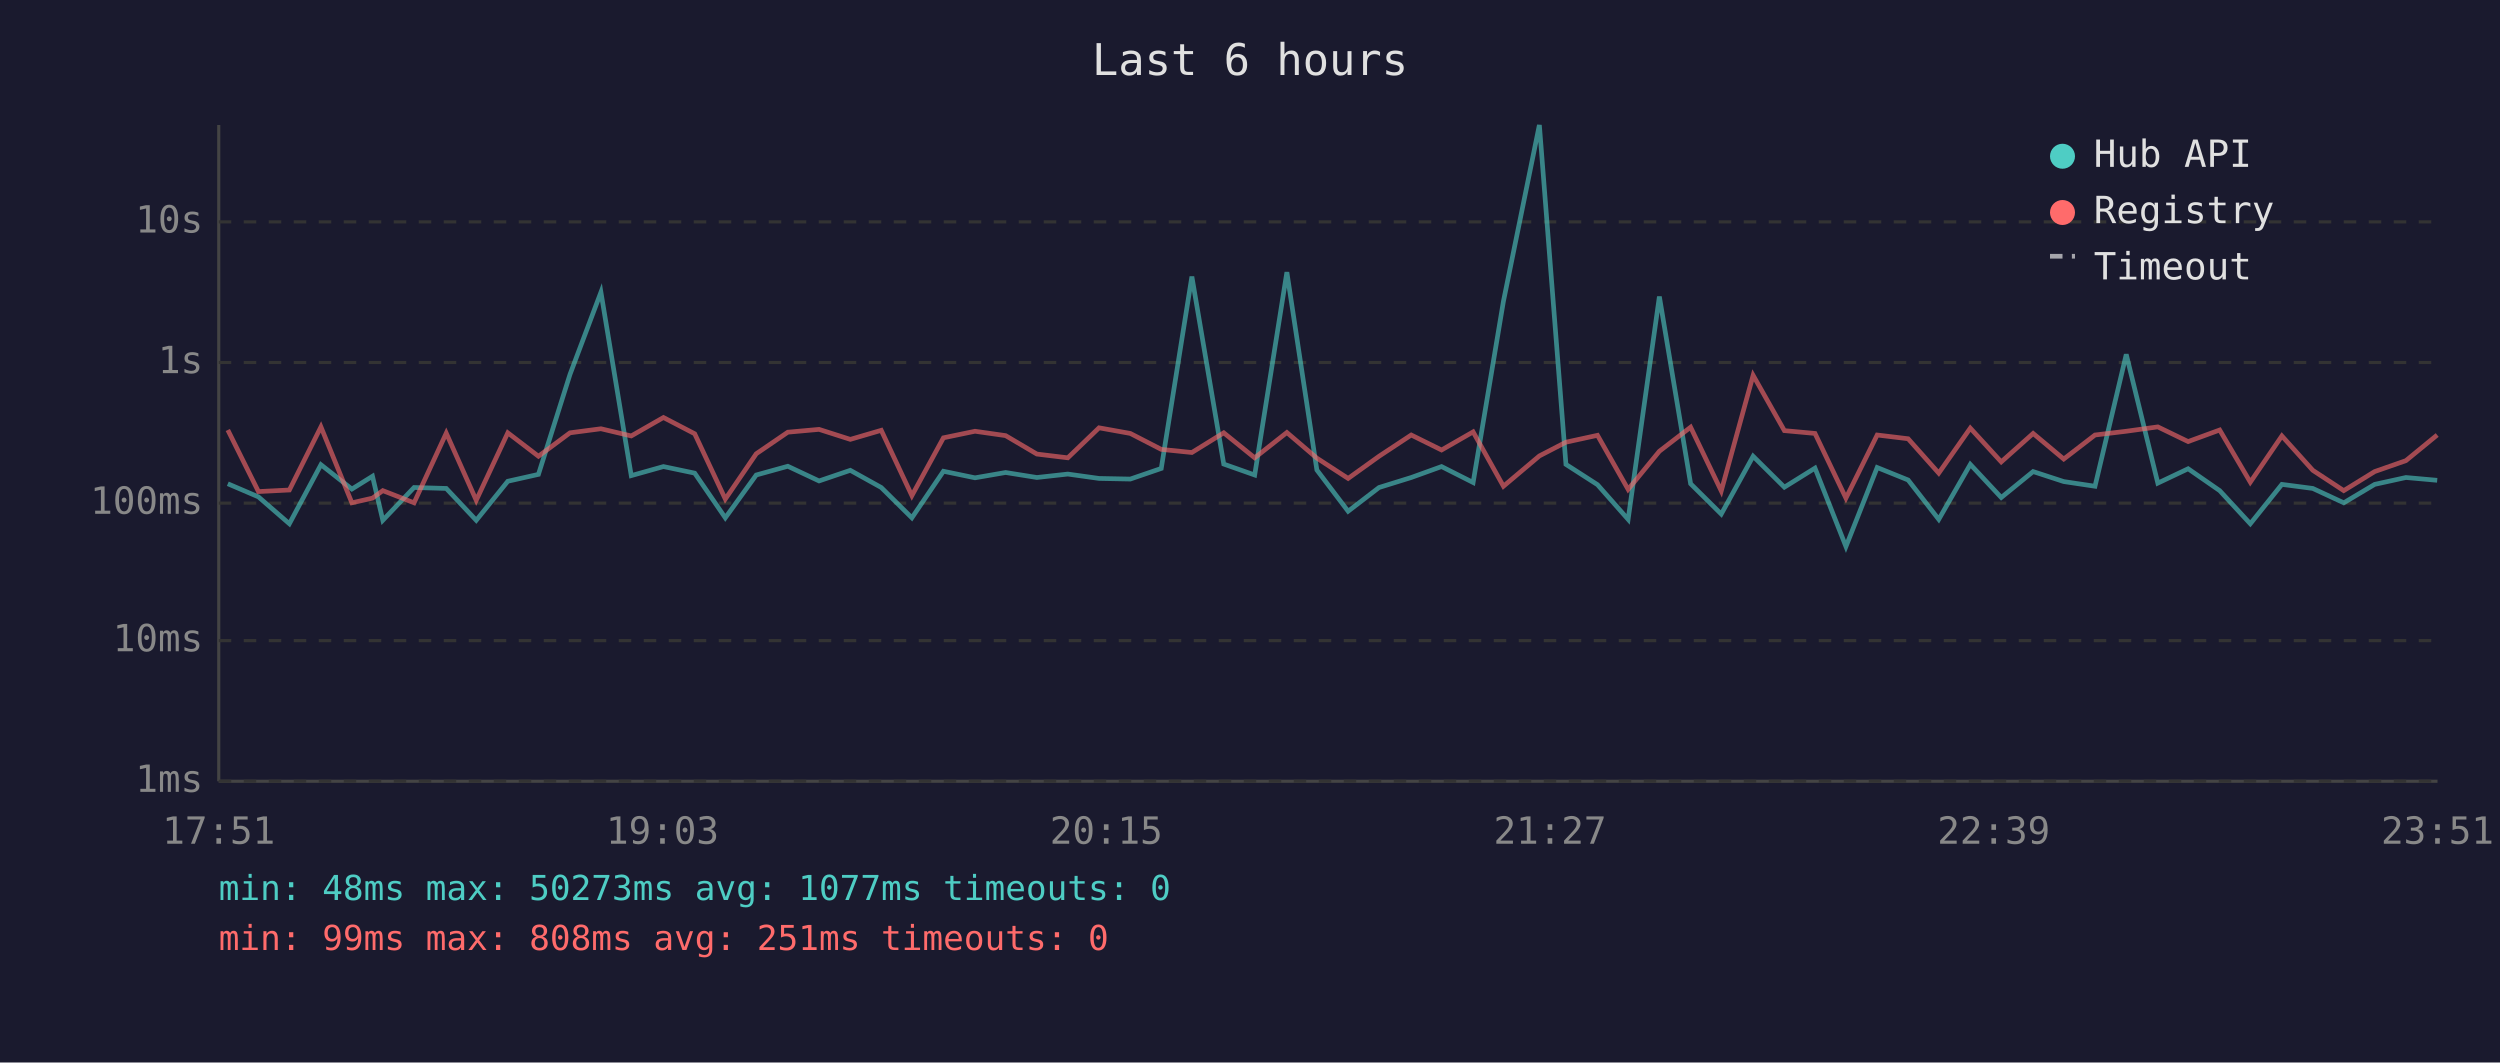
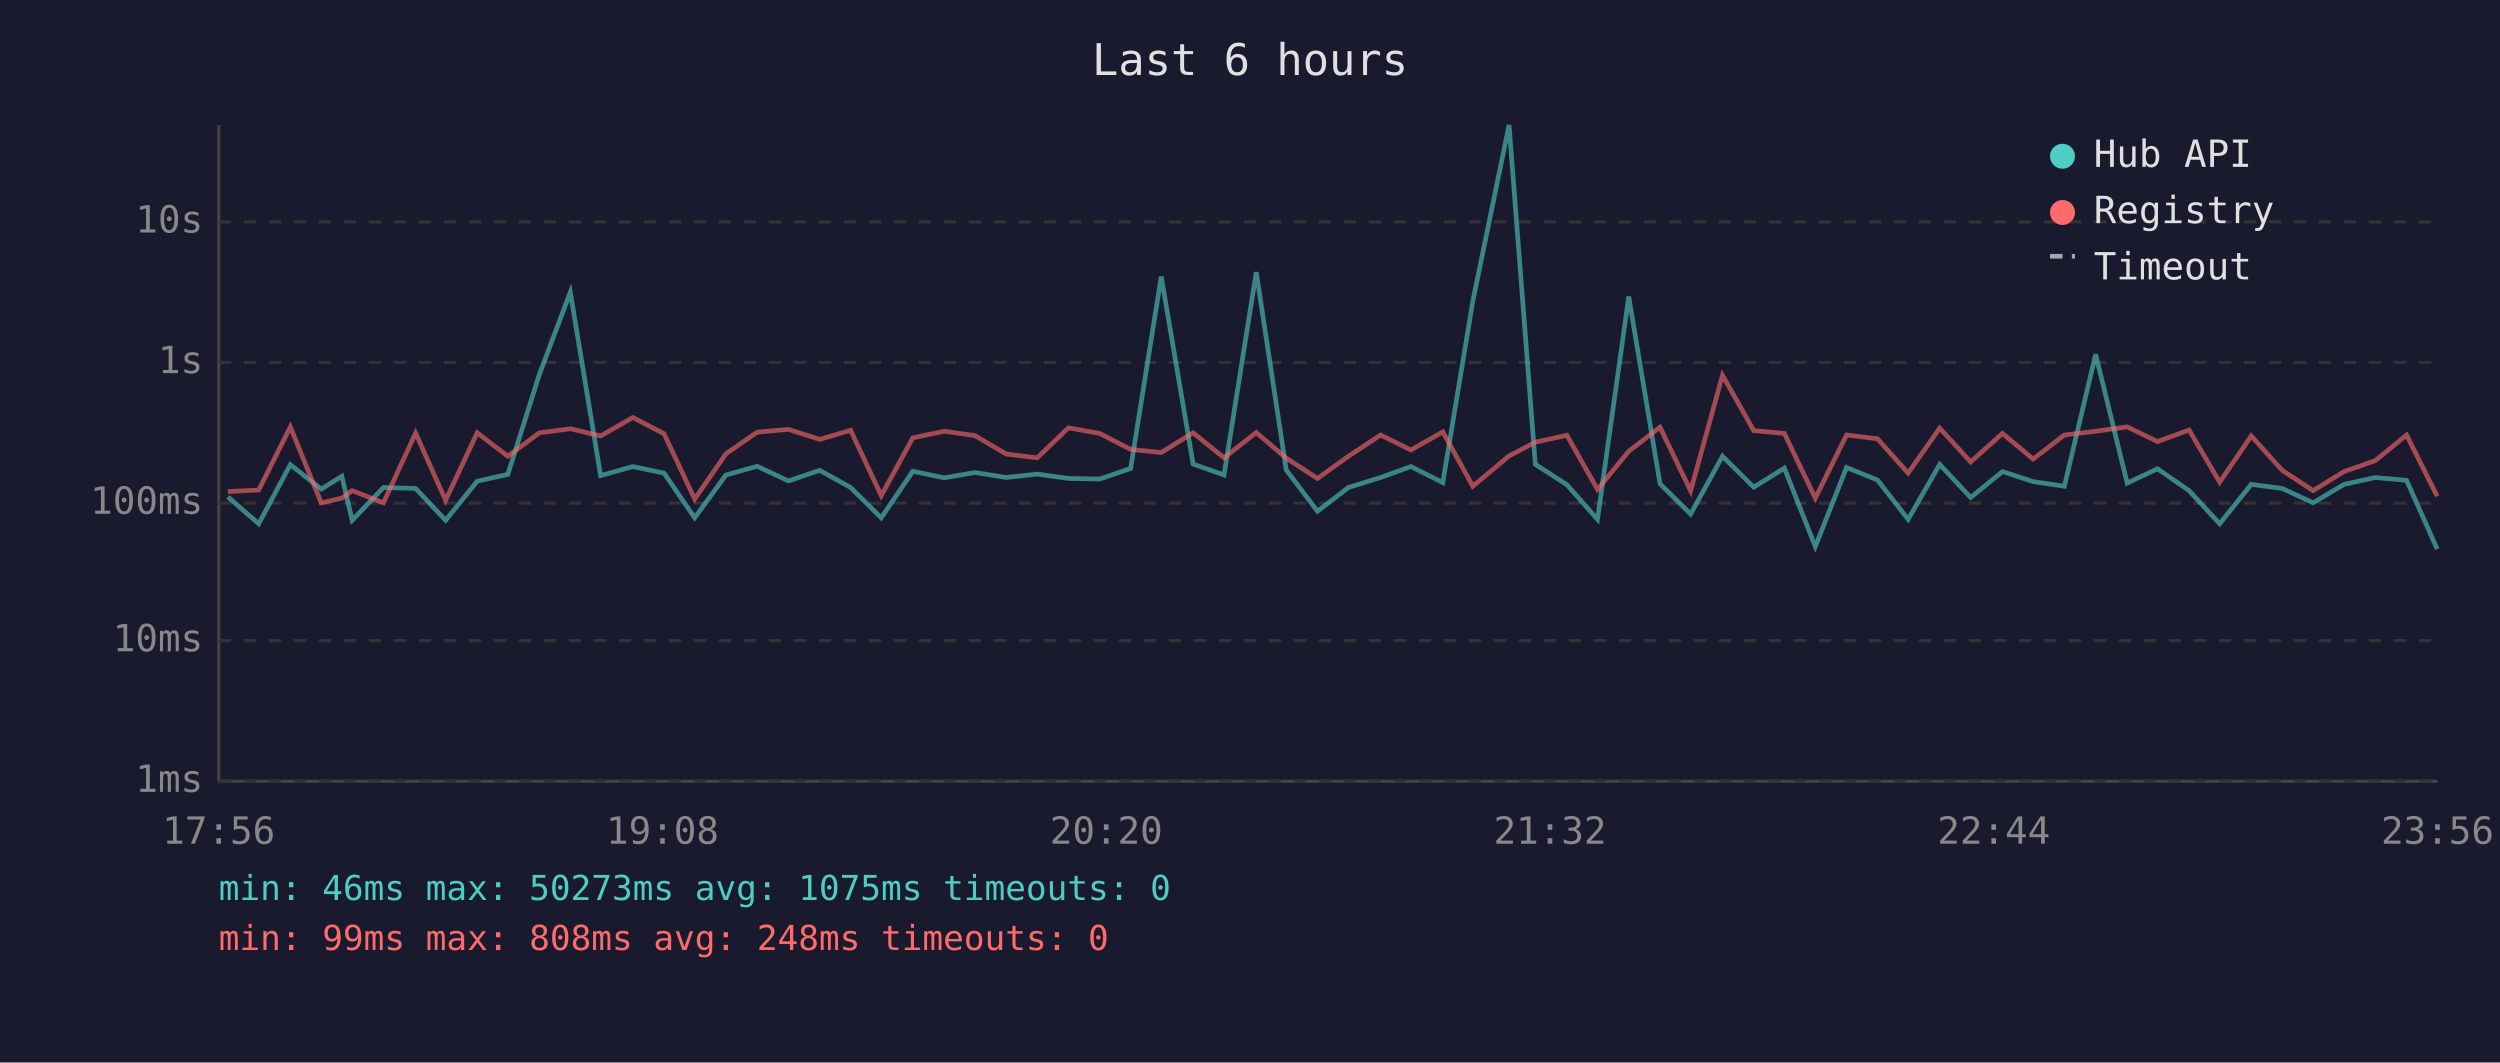
<svg xmlns="http://www.w3.org/2000/svg" viewBox="0 0 800 340" font-family="monospace" font-size="12">
  <rect width="800" height="340" fill="#1a1a2e" />
  <text x="400" y="24" fill="#e0e0e0" font-size="14" text-anchor="middle">Last 6 hours</text>
  <line x1="70" y1="40" x2="70" y2="250" stroke="#444" stroke-width="1" />
  <line x1="70" y1="250" x2="780" y2="250" stroke="#444" stroke-width="1" />
  <line x1="70" y1="250" x2="780" y2="250" stroke="#333" stroke-width="1" stroke-dasharray="4" />
  <text x="65" y="250" fill="#888" text-anchor="end" dominant-baseline="middle">1ms</text>
  <line x1="70" y1="205" x2="780" y2="205" stroke="#333" stroke-width="1" stroke-dasharray="4" />
  <text x="65" y="205" fill="#888" text-anchor="end" dominant-baseline="middle">10ms</text>
  <line x1="70" y1="161" x2="780" y2="161" stroke="#333" stroke-width="1" stroke-dasharray="4" />
  <text x="65" y="161" fill="#888" text-anchor="end" dominant-baseline="middle">100ms</text>
  <line x1="70" y1="116" x2="780" y2="116" stroke="#333" stroke-width="1" stroke-dasharray="4" />
  <text x="65" y="116" fill="#888" text-anchor="end" dominant-baseline="middle">1s</text>
  <line x1="70" y1="71" x2="780" y2="71" stroke="#333" stroke-width="1" stroke-dasharray="4" />
  <text x="65" y="71" fill="#888" text-anchor="end" dominant-baseline="middle">10s</text>
-   <text x="70" y="270" fill="#888" text-anchor="middle">17:51</text>
-   <text x="212" y="270" fill="#888" text-anchor="middle">19:03</text>
-   <text x="354" y="270" fill="#888" text-anchor="middle">20:15</text>
-   <text x="496" y="270" fill="#888" text-anchor="middle">21:27</text>
-   <text x="638" y="270" fill="#888" text-anchor="middle">22:39</text>
-   <text x="780" y="270" fill="#888" text-anchor="middle">23:51</text>
-   <polyline points="72.9,154.8 82.7,159.0 92.6,167.6 102.7,148.7 112.6,156.5 119.2,152.4 122.5,166.5 132.5,156.0 142.8,156.3 152.4,166.5 162.5,154.0 172.3,151.8 182.4,119.8 192.3,93.5 202.0,152.2 212.3,149.3 222.3,151.4 232.1,165.7 242.0,152.0 252.1,149.2 262.1,153.9 272.1,150.5 282.0,156.0 291.8,165.7 301.9,150.8 312.0,152.9 321.8,151.2 331.8,152.8 341.7,151.7 351.7,153.1 361.7,153.3 371.6,149.9 381.4,88.5 391.6,148.5 401.5,152.0 411.8,87.1 421.4,150.4 431.4,163.6 441.3,156.0 451.6,152.8 461.3,149.3 471.4,154.4 481.1,96.4 492.6,40.0 501.1,148.6 511.2,155.1 521.0,166.2 531.0,94.9 541.0,154.8 550.8,164.5 561.0,146.0 571.0,155.9 580.8,149.8 590.7,174.9 600.7,149.6 610.6,153.6 620.4,166.2 630.5,148.6 640.4,159.2 650.6,150.9 660.4,154.1 670.4,155.6 680.4,113.4 690.5,154.6 700.2,150.0 710.3,157.0 720.1,167.6 730.2,155.0 740.1,156.3 750.0,160.9 759.9,155.0 769.9,152.8 779.9,153.7" fill="none" stroke="#4ecdc4" stroke-width="1.5" opacity="0.6" />
-   <polyline points="72.9,137.6 82.7,157.3 92.6,156.8 102.7,136.6 112.6,160.9 119.2,159.4 122.5,157.0 132.5,160.9 142.8,138.6 152.4,160.1 162.5,138.5 172.3,146.0 182.4,138.5 192.3,137.2 202.0,139.5 212.3,133.6 222.3,138.8 232.1,159.7 242.0,145.2 252.1,138.3 262.1,137.4 272.1,140.6 282.0,137.7 291.8,158.6 301.9,140.1 312.0,138.0 321.8,139.4 331.8,145.3 341.7,146.5 351.7,136.9 361.7,138.7 371.6,143.8 381.4,144.8 391.6,138.5 401.5,146.5 411.8,138.4 421.4,146.6 431.4,153.1 441.3,146.0 451.6,139.2 461.3,144.0 471.4,138.2 481.1,155.6 492.6,145.9 501.1,141.5 511.2,139.3 521.0,156.6 531.0,144.4 541.0,136.7 550.8,157.1 561.0,120.1 571.0,137.8 580.8,138.7 590.7,159.4 600.7,139.2 610.6,140.4 620.4,151.4 630.5,137.0 640.4,147.8 650.6,138.7 660.4,146.9 670.4,139.2 680.4,138.0 690.5,136.6 700.2,141.3 710.3,137.6 720.1,154.3 730.2,139.5 740.1,150.5 750.0,157.0 759.9,150.9 769.9,147.4 779.9,139.2" fill="none" stroke="#ff6b6b" stroke-width="1.5" opacity="0.6" />
+   <text x="70" y="270" fill="#888" text-anchor="middle">17:56</text>
+   <text x="212" y="270" fill="#888" text-anchor="middle">19:08</text>
+   <text x="354" y="270" fill="#888" text-anchor="middle">20:20</text>
+   <text x="496" y="270" fill="#888" text-anchor="middle">21:32</text>
+   <text x="638" y="270" fill="#888" text-anchor="middle">22:44</text>
+   <text x="780" y="270" fill="#888" text-anchor="middle">23:56</text>
+   <polyline points="72.9,159.0 82.8,167.6 92.9,148.7 102.8,156.5 109.4,152.4 112.7,166.5 122.7,156.0 133.0,156.3 142.6,166.5 152.7,154.0 162.5,151.8 172.6,119.8 182.5,93.5 192.2,152.2 202.5,149.3 212.5,151.4 222.3,165.7 232.3,152.0 242.3,149.2 252.3,153.9 262.3,150.5 272.2,156.0 282.0,165.7 292.1,150.8 302.2,152.9 312.0,151.2 322.0,152.8 331.9,151.7 341.9,153.1 351.9,153.3 361.8,149.9 371.6,88.5 381.8,148.5 391.7,152.0 402.0,87.1 411.6,150.4 421.6,163.6 431.5,156.0 441.8,152.8 451.5,149.3 461.7,154.4 471.3,96.4 482.9,40.0 491.3,148.6 501.4,155.1 511.2,166.2 521.2,94.9 531.2,154.8 541.0,164.5 551.2,146.0 561.2,155.9 571.0,149.8 580.9,174.9 590.9,149.6 600.8,153.6 610.6,166.2 620.7,148.6 630.6,159.2 640.8,150.9 650.6,154.1 660.6,155.6 670.6,113.4 680.7,154.6 690.4,150.0 700.5,157.0 710.3,167.6 720.4,155.0 730.3,156.3 740.2,160.9 750.1,155.0 760.1,152.8 770.1,153.7 779.9,175.7" fill="none" stroke="#4ecdc4" stroke-width="1.5" opacity="0.6" />
+   <polyline points="72.9,157.3 82.8,156.8 92.9,136.6 102.8,160.9 109.4,159.4 112.7,157.0 122.7,160.9 133.0,138.6 142.6,160.1 152.7,138.5 162.5,146.0 172.6,138.5 182.5,137.2 192.2,139.5 202.5,133.6 212.5,138.8 222.3,159.7 232.3,145.2 242.3,138.3 252.3,137.4 262.3,140.6 272.2,137.7 282.0,158.6 292.1,140.1 302.2,138.0 312.0,139.4 322.0,145.3 331.9,146.5 341.9,136.9 351.9,138.7 361.8,143.8 371.6,144.8 381.8,138.5 391.7,146.5 402.0,138.4 411.6,146.6 421.6,153.1 431.5,146.0 441.8,139.2 451.5,144.0 461.7,138.2 471.3,155.6 482.9,145.9 491.3,141.5 501.4,139.3 511.2,156.6 521.2,144.4 531.2,136.7 541.0,157.1 551.2,120.1 561.2,137.8 571.0,138.7 580.9,159.4 590.9,139.2 600.8,140.4 610.6,151.4 620.7,137.0 630.6,147.8 640.8,138.7 650.6,146.9 660.6,139.2 670.6,138.0 680.7,136.6 690.4,141.3 700.5,137.6 710.3,154.3 720.4,139.5 730.3,150.5 740.2,157.0 750.1,150.9 760.1,147.4 770.1,139.2 779.9,158.8" fill="none" stroke="#ff6b6b" stroke-width="1.5" opacity="0.6" />
  <circle cx="660" cy="50" r="4" fill="#4ecdc4" />
  <text x="670" y="50" fill="#e0e0e0" dominant-baseline="middle">Hub API</text>
  <circle cx="660" cy="68" r="4" fill="#ff6b6b" />
  <text x="670" y="68" fill="#e0e0e0" dominant-baseline="middle">Registry</text>
  <line x1="656" y1="82" x2="664" y2="82" stroke="#e0e0e0" stroke-width="1.5" stroke-dasharray="4,3" opacity="0.7" />
  <text x="670" y="86" fill="#e0e0e0" dominant-baseline="middle">Timeout</text>
-   <text x="70" y="288" fill="#4ecdc4" font-size="11">min: 48ms  max: 50273ms  avg: 1077ms  timeouts: 0</text>
-   <text x="70" y="304" fill="#ff6b6b" font-size="11">min: 99ms  max: 808ms  avg: 251ms  timeouts: 0</text>
+   <text x="70" y="288" fill="#4ecdc4" font-size="11">min: 46ms  max: 50273ms  avg: 1075ms  timeouts: 0</text>
+   <text x="70" y="304" fill="#ff6b6b" font-size="11">min: 99ms  max: 808ms  avg: 248ms  timeouts: 0</text>
</svg>
